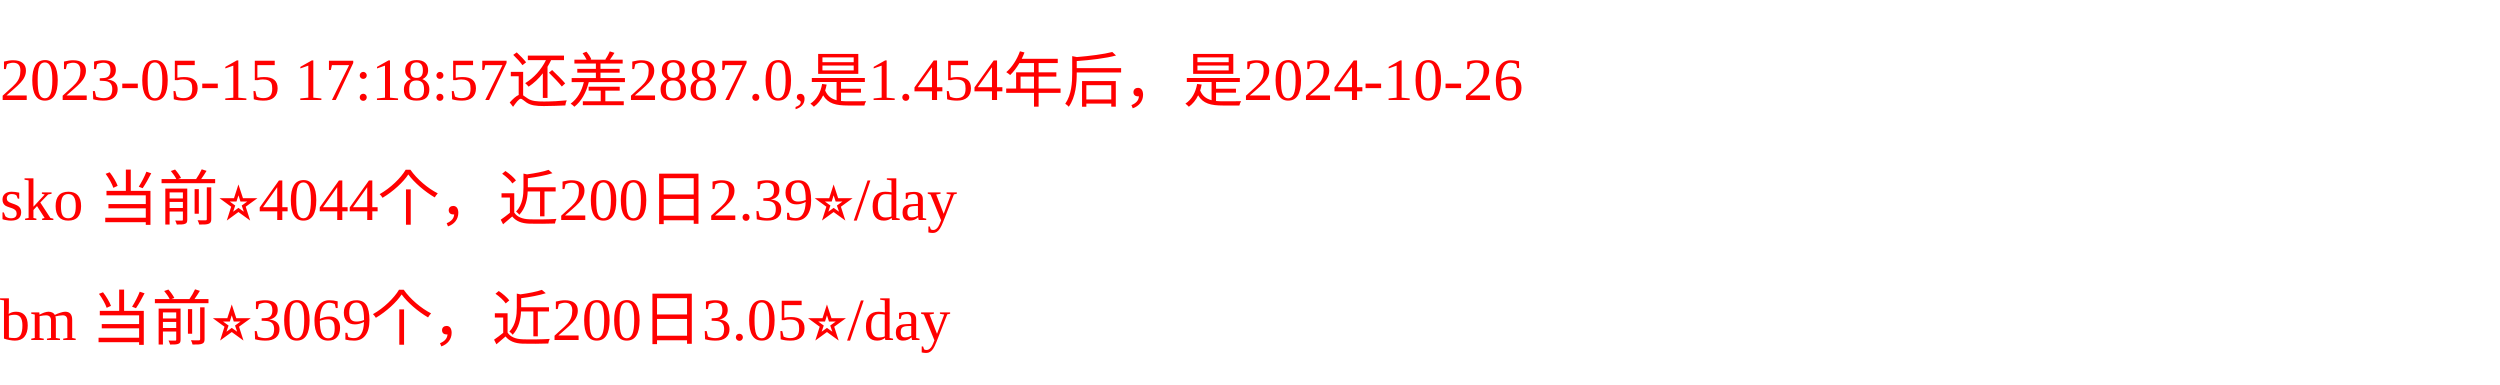
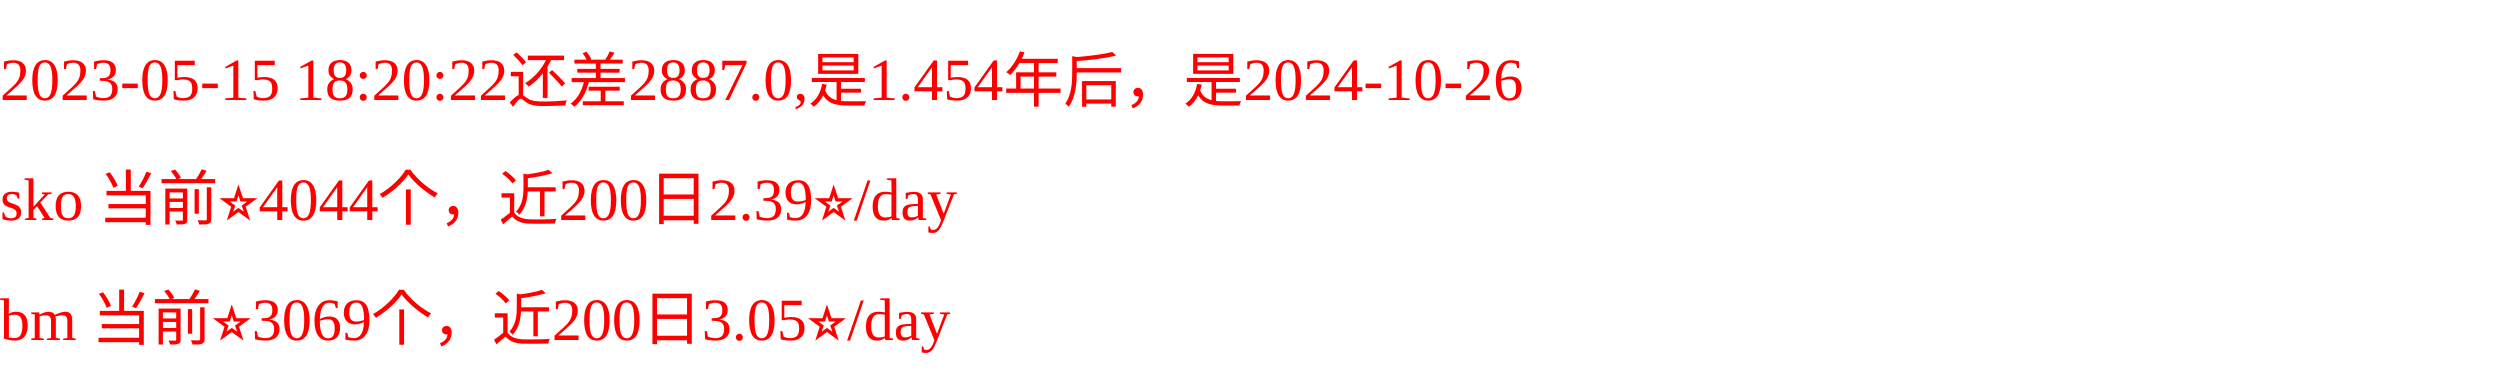
<svg xmlns="http://www.w3.org/2000/svg" width="500px" height="77px" fill="red">
-   <text y="20" fill="red">2023-05-15 17:18:57还差2887.0,是1.454年后，是2024-10-26</text>
+   <text y="20" fill="red">2023-05-15 18:20:22还差2887.0,是1.454年后，是2024-10-26</text>
  <text y="44" fill="red">sko 当前⭐️4044个，近200日2.39⭐️/day</text>
  <text y="68" fill="red">bm 当前⭐️3069个，近200日3.05⭐️/day</text>
</svg>
